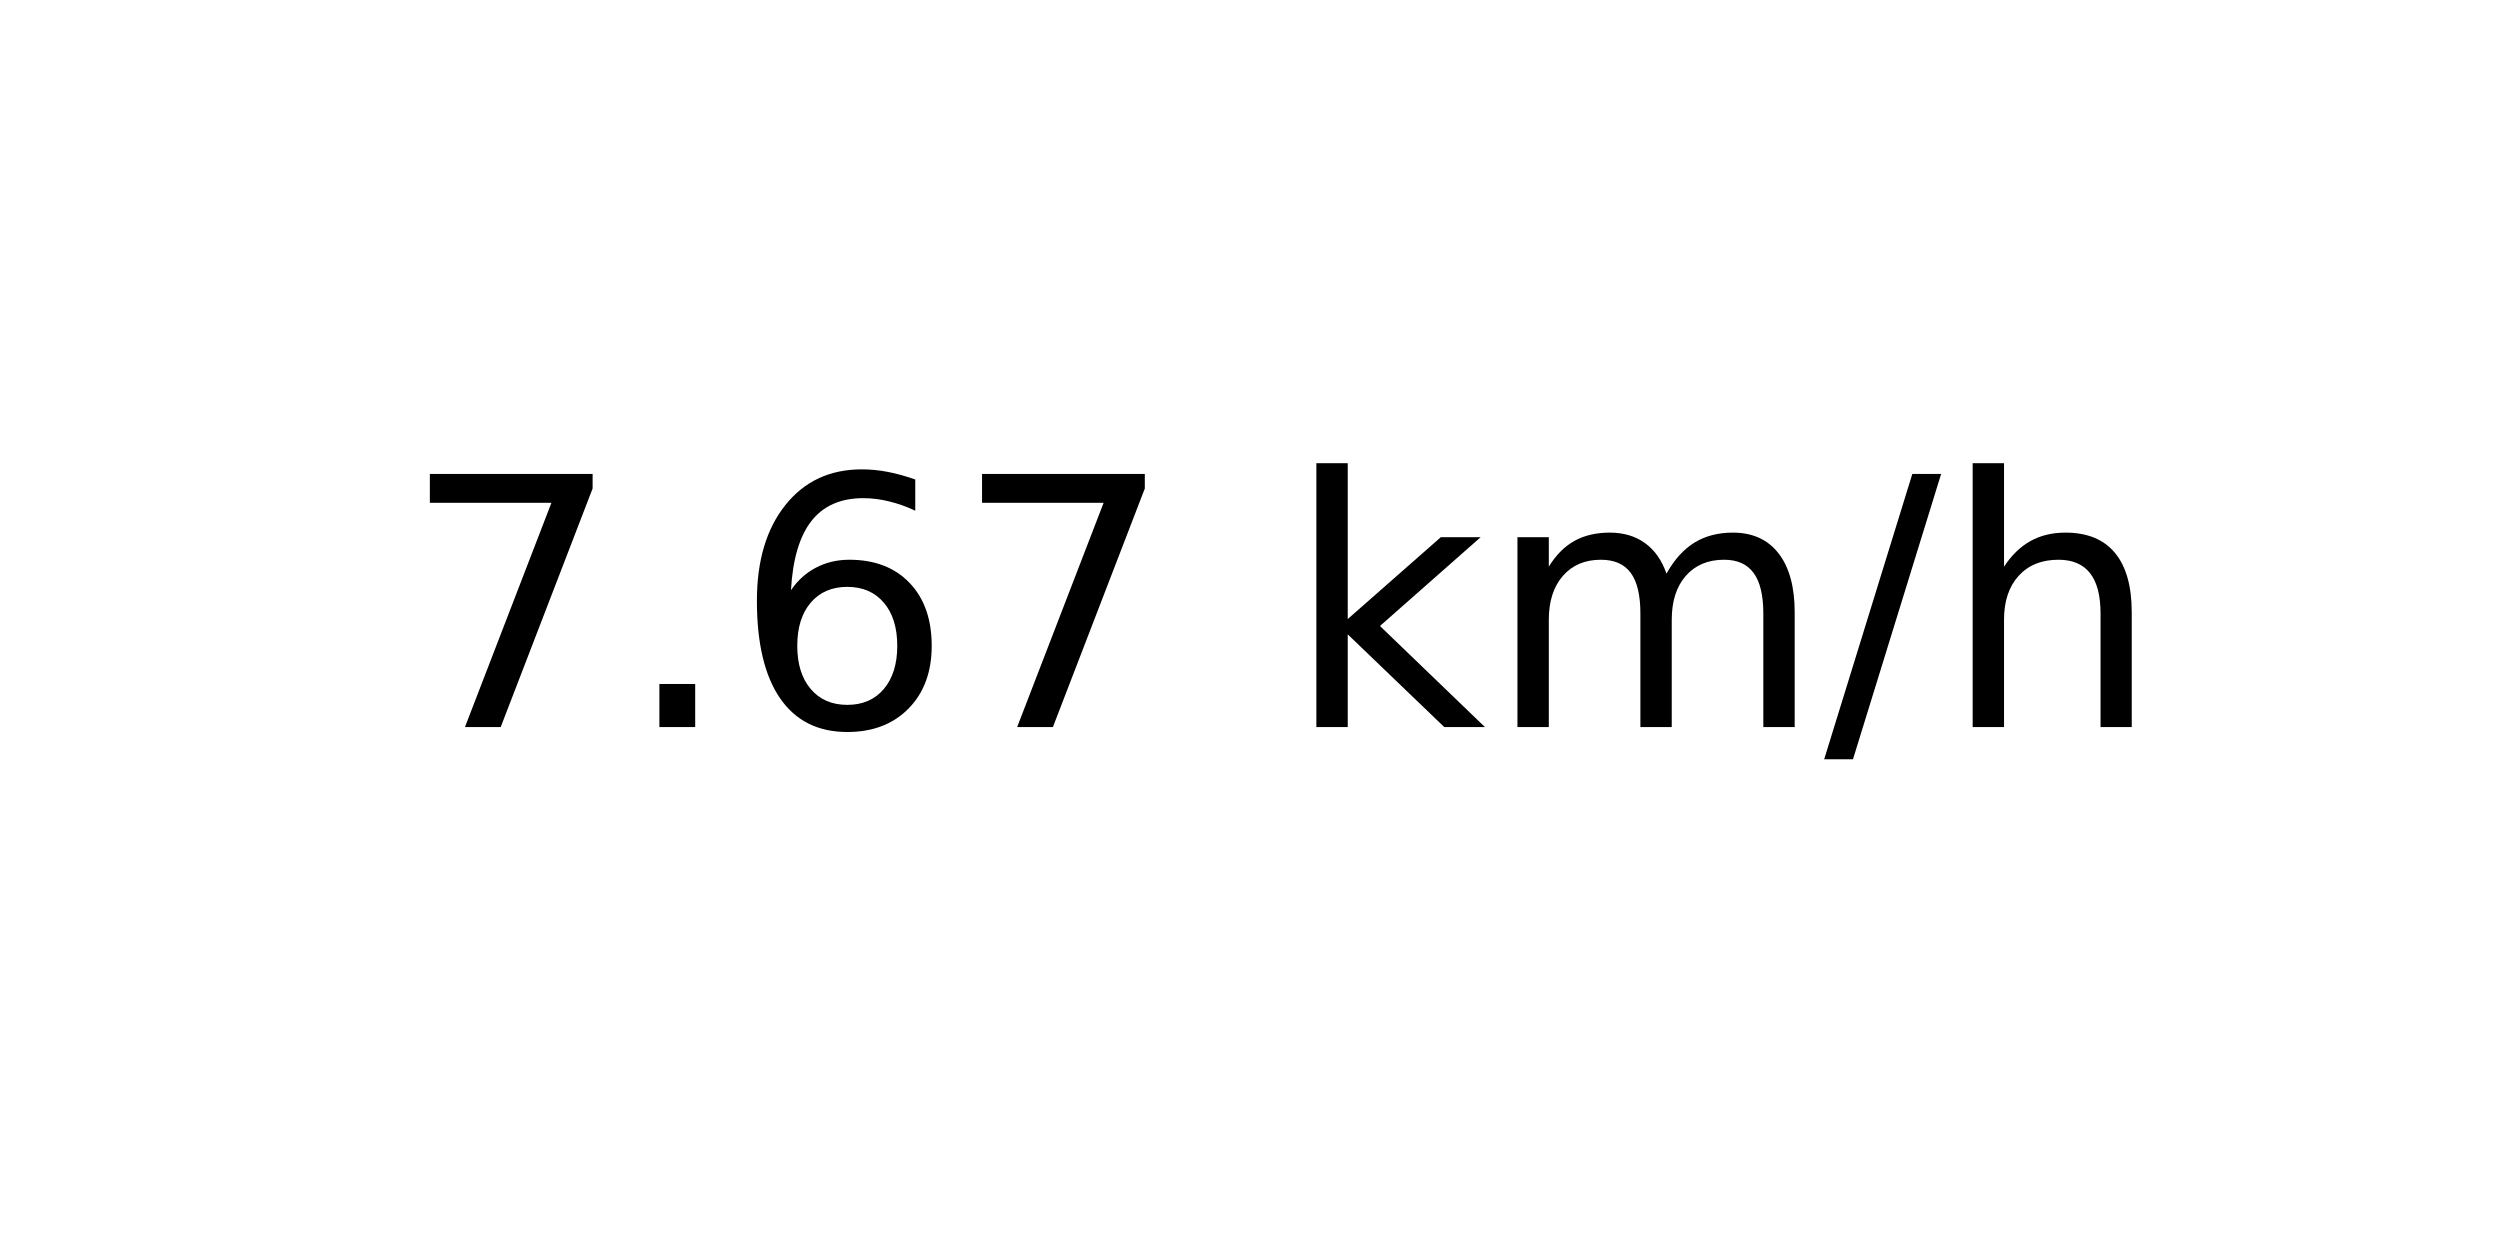
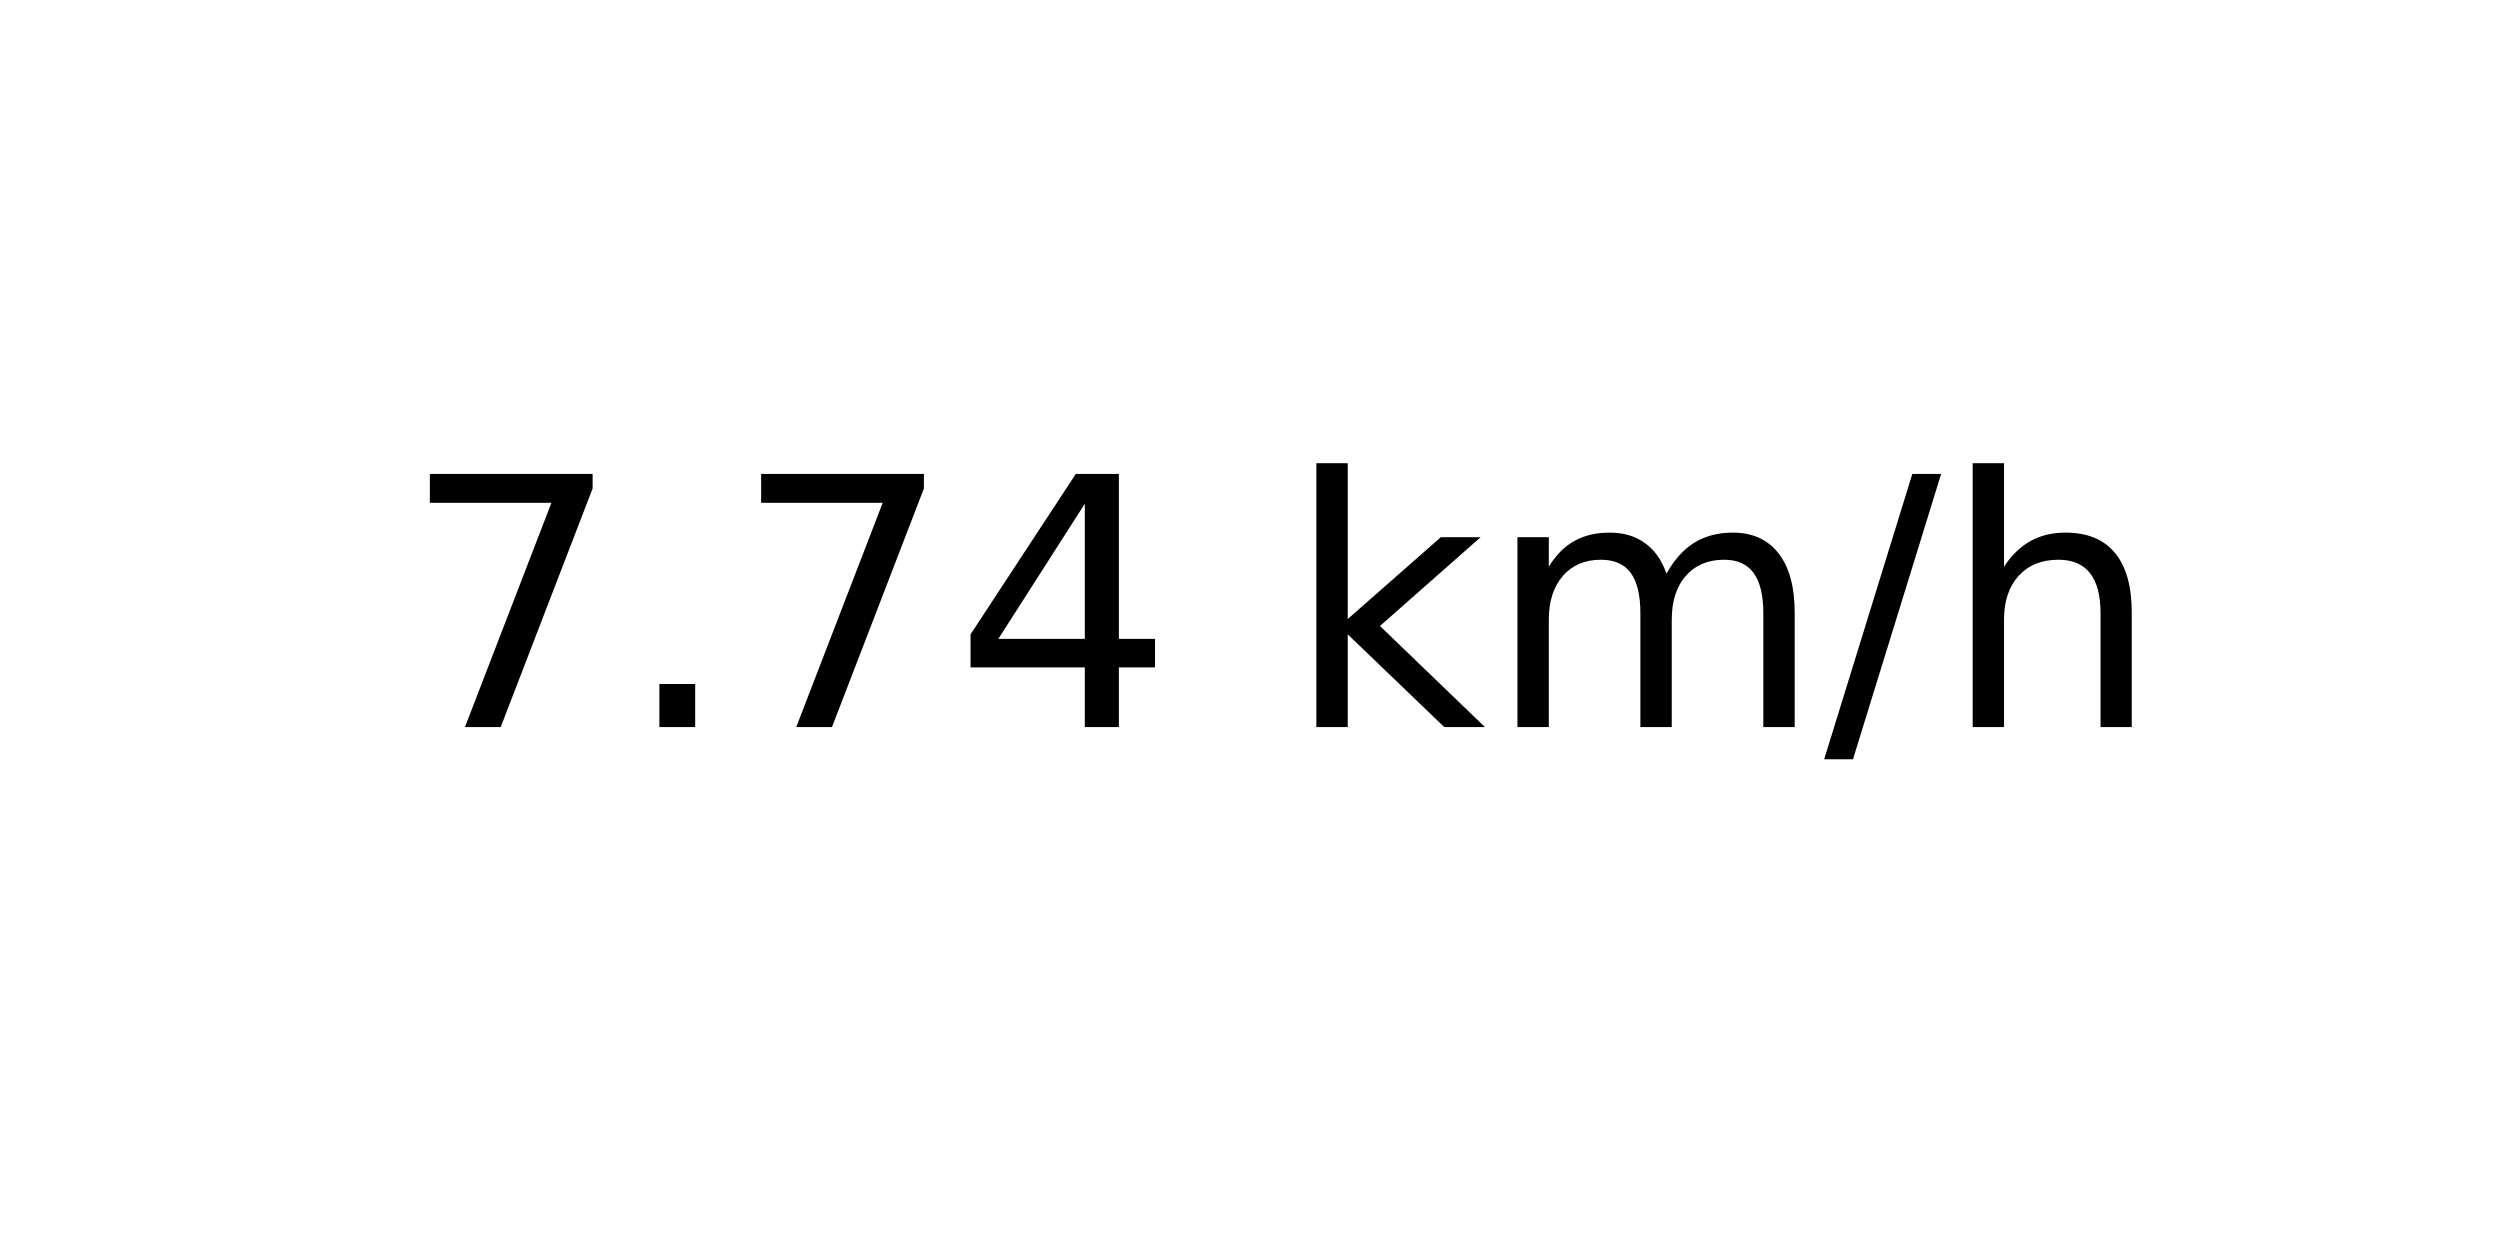
<svg xmlns="http://www.w3.org/2000/svg" xmlns:xlink="http://www.w3.org/1999/xlink" width="72pt" height="36pt" viewBox="0 0 72 36" version="1.1">
  <defs>
    <style type="text/css">*{stroke-linejoin: round; stroke-linecap: butt}</style>
  </defs>
  <g id="figure_1">
    <g id="axes_1">
      <g id="text_1">
        <g transform="translate(11.55937 20.93937) scale(0.1 -0.1)">
          <defs>
            <path id="DejaVuSans-37" d="M 525 4666  L 3525 4666  L 3525 4397  L 1831 0  L 1172 0  L 2766 4134  L 525 4134  L 525 4666  z " transform="scale(0.015625)" />
            <path id="DejaVuSans-2e" d="M 684 794  L 1344 794  L 1344 0  L 684 0  L 684 794  z " transform="scale(0.015625)" />
-             <path id="DejaVuSans-36" d="M 2113 2584  Q 1688 2584 1439 2293  Q 1191 2003 1191 1497  Q 1191 994 1439 701  Q 1688 409 2113 409  Q 2538 409 2786 701  Q 3034 994 3034 1497  Q 3034 2003 2786 2293  Q 2538 2584 2113 2584  z M 3366 4563  L 3366 3988  Q 3128 4100 2886 4159  Q 2644 4219 2406 4219  Q 1781 4219 1451 3797  Q 1122 3375 1075 2522  Q 1259 2794 1537 2939  Q 1816 3084 2150 3084  Q 2853 3084 3261 2657  Q 3669 2231 3669 1497  Q 3669 778 3244 343  Q 2819 -91 2113 -91  Q 1303 -91 875 529  Q 447 1150 447 2328  Q 447 3434 972 4092  Q 1497 4750 2381 4750  Q 2619 4750 2861 4703  Q 3103 4656 3366 4563  z " transform="scale(0.015625)" />
+             <path id="DejaVuSans-34" d="M 2419 4116  L 825 1625  L 2419 1625  L 2419 4116  z M 2253 4666  L 3047 4666  L 3047 1625  L 3713 1625  L 3713 1100  L 3047 1100  L 3047 0  L 2419 0  L 2419 1100  L 313 1100  L 313 1709  L 2253 4666  z " transform="scale(0.015625)" />
            <path id="DejaVuSans-20" transform="scale(0.015625)" />
            <path id="DejaVuSans-6b" d="M 581 4863  L 1159 4863  L 1159 1991  L 2875 3500  L 3609 3500  L 1753 1863  L 3688 0  L 2938 0  L 1159 1709  L 1159 0  L 581 0  L 581 4863  z " transform="scale(0.015625)" />
            <path id="DejaVuSans-6d" d="M 3328 2828  Q 3544 3216 3844 3400  Q 4144 3584 4550 3584  Q 5097 3584 5394 3201  Q 5691 2819 5691 2113  L 5691 0  L 5113 0  L 5113 2094  Q 5113 2597 4934 2840  Q 4756 3084 4391 3084  Q 3944 3084 3684 2787  Q 3425 2491 3425 1978  L 3425 0  L 2847 0  L 2847 2094  Q 2847 2600 2669 2842  Q 2491 3084 2119 3084  Q 1678 3084 1418 2786  Q 1159 2488 1159 1978  L 1159 0  L 581 0  L 581 3500  L 1159 3500  L 1159 2956  Q 1356 3278 1631 3431  Q 1906 3584 2284 3584  Q 2666 3584 2933 3390  Q 3200 3197 3328 2828  z " transform="scale(0.015625)" />
            <path id="DejaVuSans-2f" d="M 1625 4666  L 2156 4666  L 531 -594  L 0 -594  L 1625 4666  z " transform="scale(0.015625)" />
            <path id="DejaVuSans-68" d="M 3513 2113  L 3513 0  L 2938 0  L 2938 2094  Q 2938 2591 2744 2837  Q 2550 3084 2163 3084  Q 1697 3084 1428 2787  Q 1159 2491 1159 1978  L 1159 0  L 581 0  L 581 4863  L 1159 4863  L 1159 2956  Q 1366 3272 1645 3428  Q 1925 3584 2291 3584  Q 2894 3584 3203 3211  Q 3513 2838 3513 2113  z " transform="scale(0.015625)" />
          </defs>
          <use xlink:href="#DejaVuSans-37" />
          <use xlink:href="#DejaVuSans-2e" x="63.623" />
-           <use xlink:href="#DejaVuSans-36" x="95.41" />
-           <use xlink:href="#DejaVuSans-37" x="159.033" />
+           <use xlink:href="#DejaVuSans-37" x="95.41" />
+           <use xlink:href="#DejaVuSans-34" x="159.033" />
          <use xlink:href="#DejaVuSans-20" x="222.656" />
          <use xlink:href="#DejaVuSans-6b" x="254.443" />
          <use xlink:href="#DejaVuSans-6d" x="312.354" />
          <use xlink:href="#DejaVuSans-2f" x="409.766" />
          <use xlink:href="#DejaVuSans-68" x="443.457" />
        </g>
      </g>
    </g>
  </g>
</svg>
